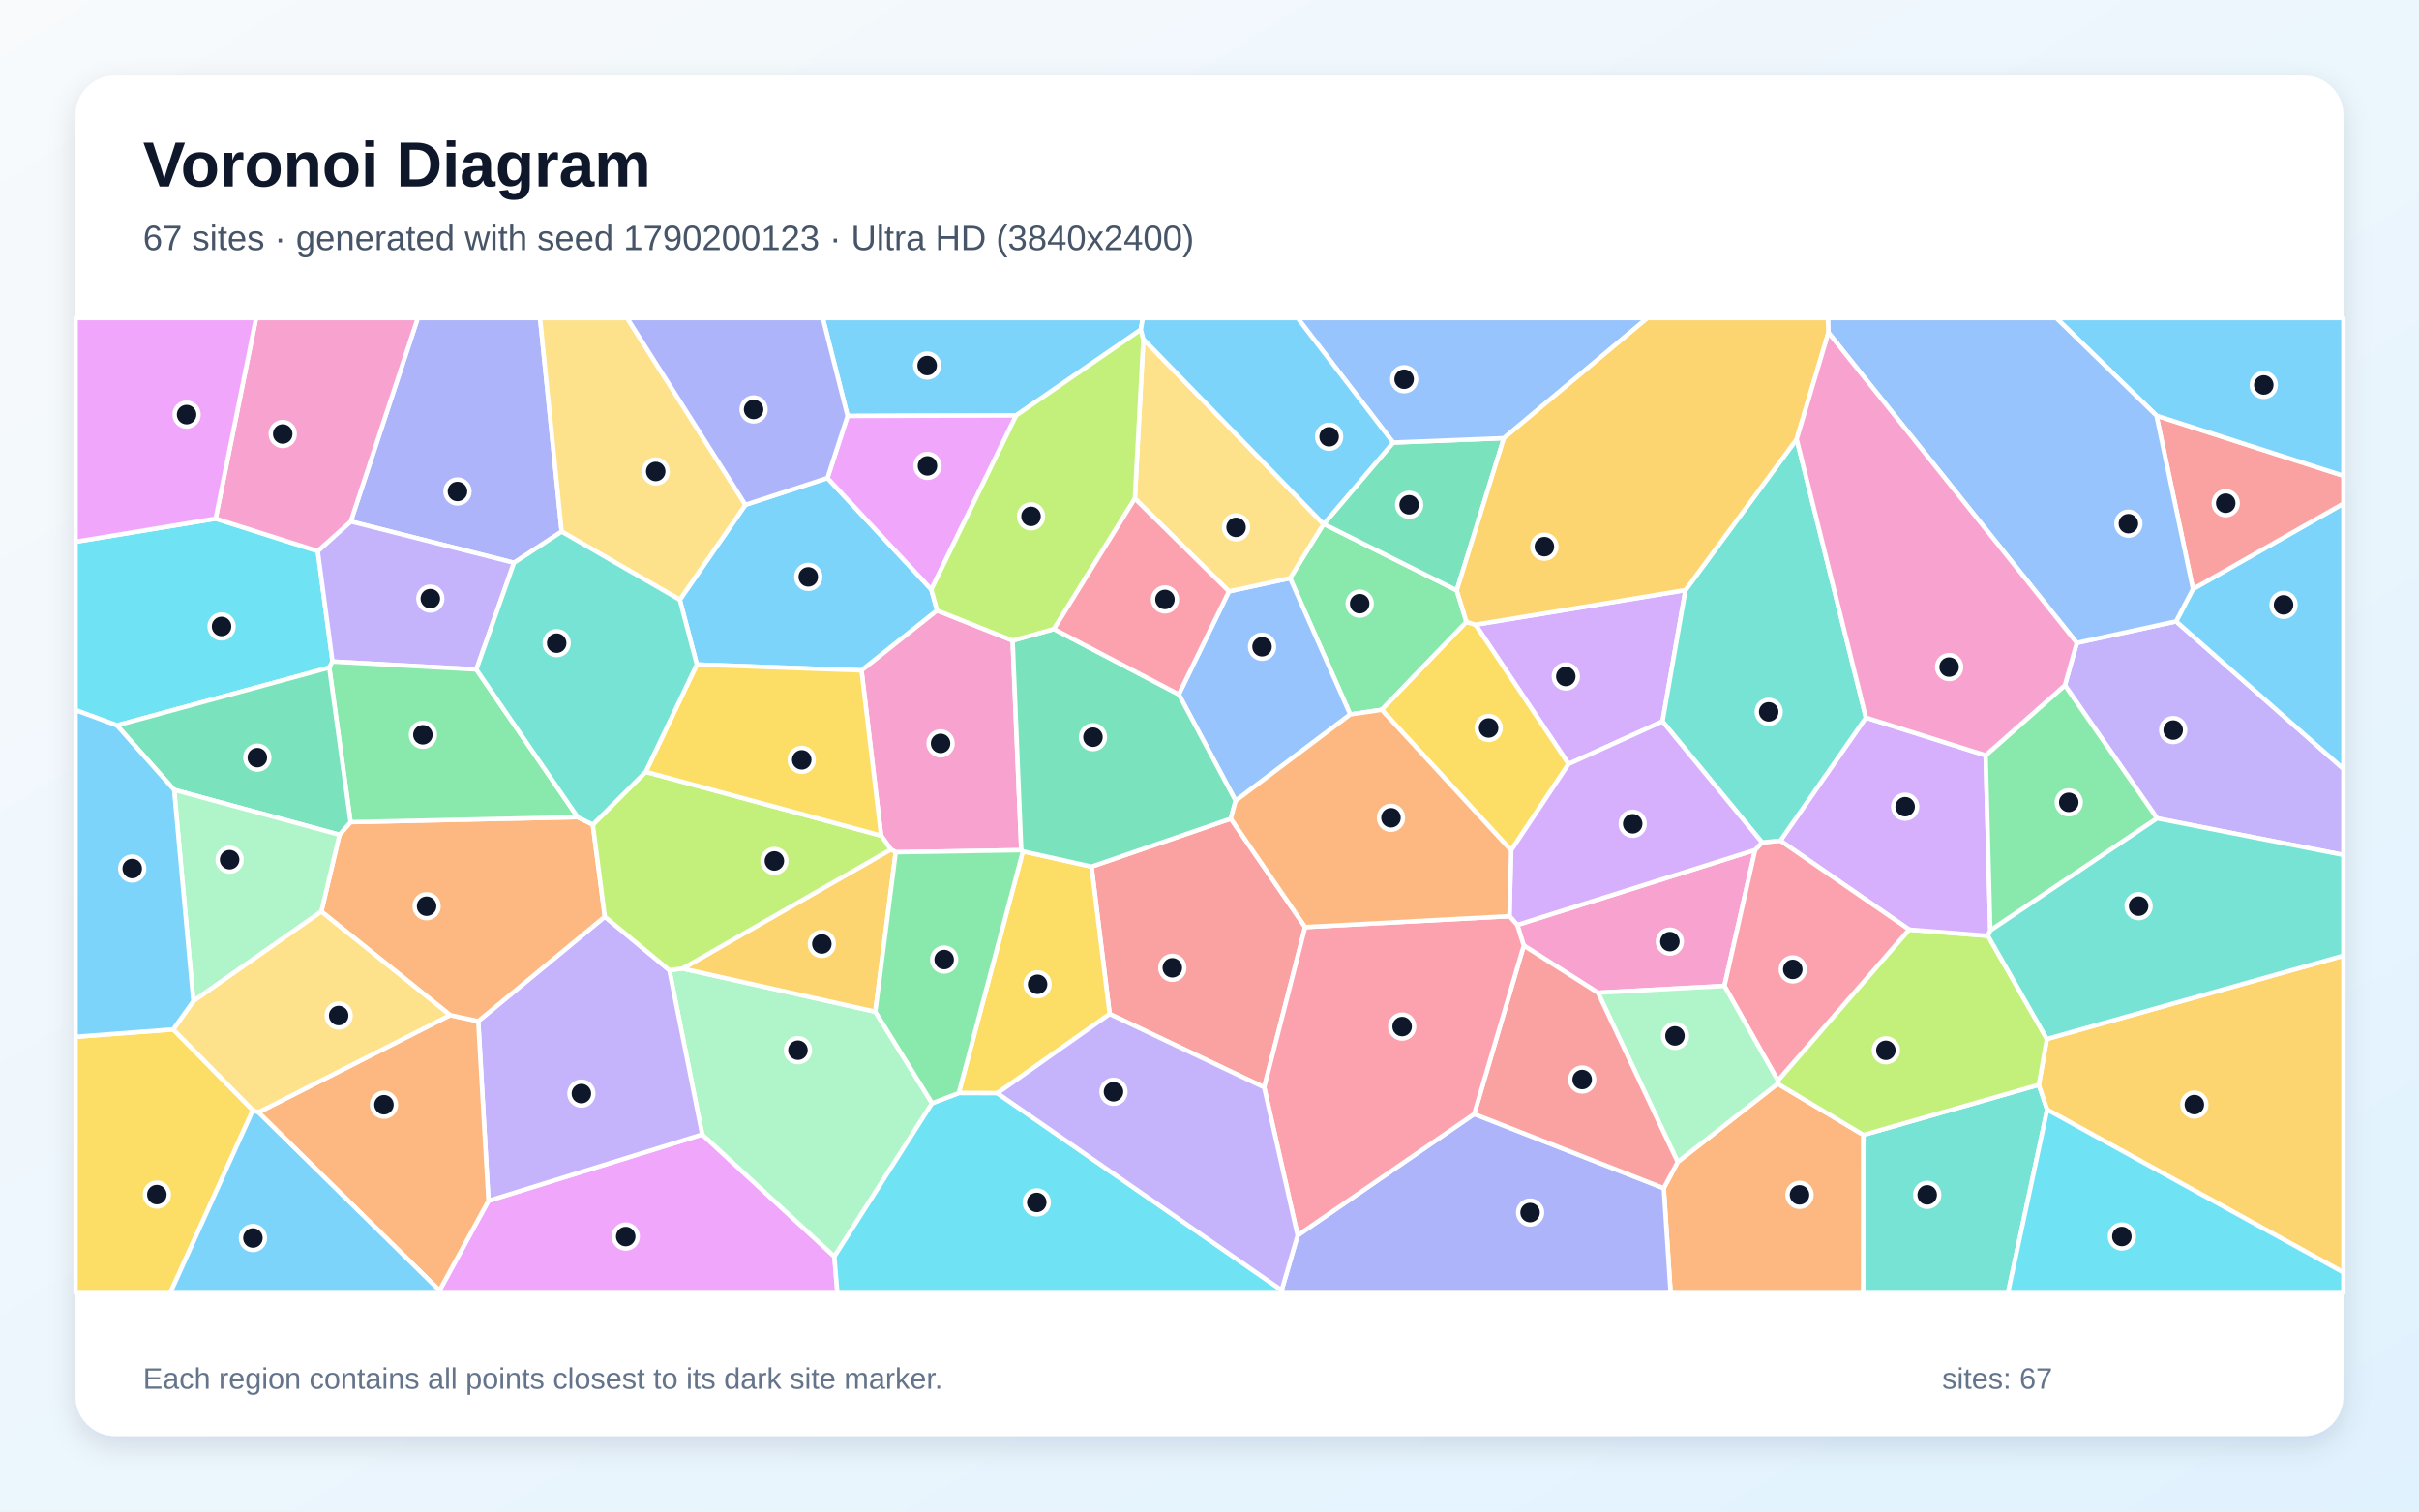
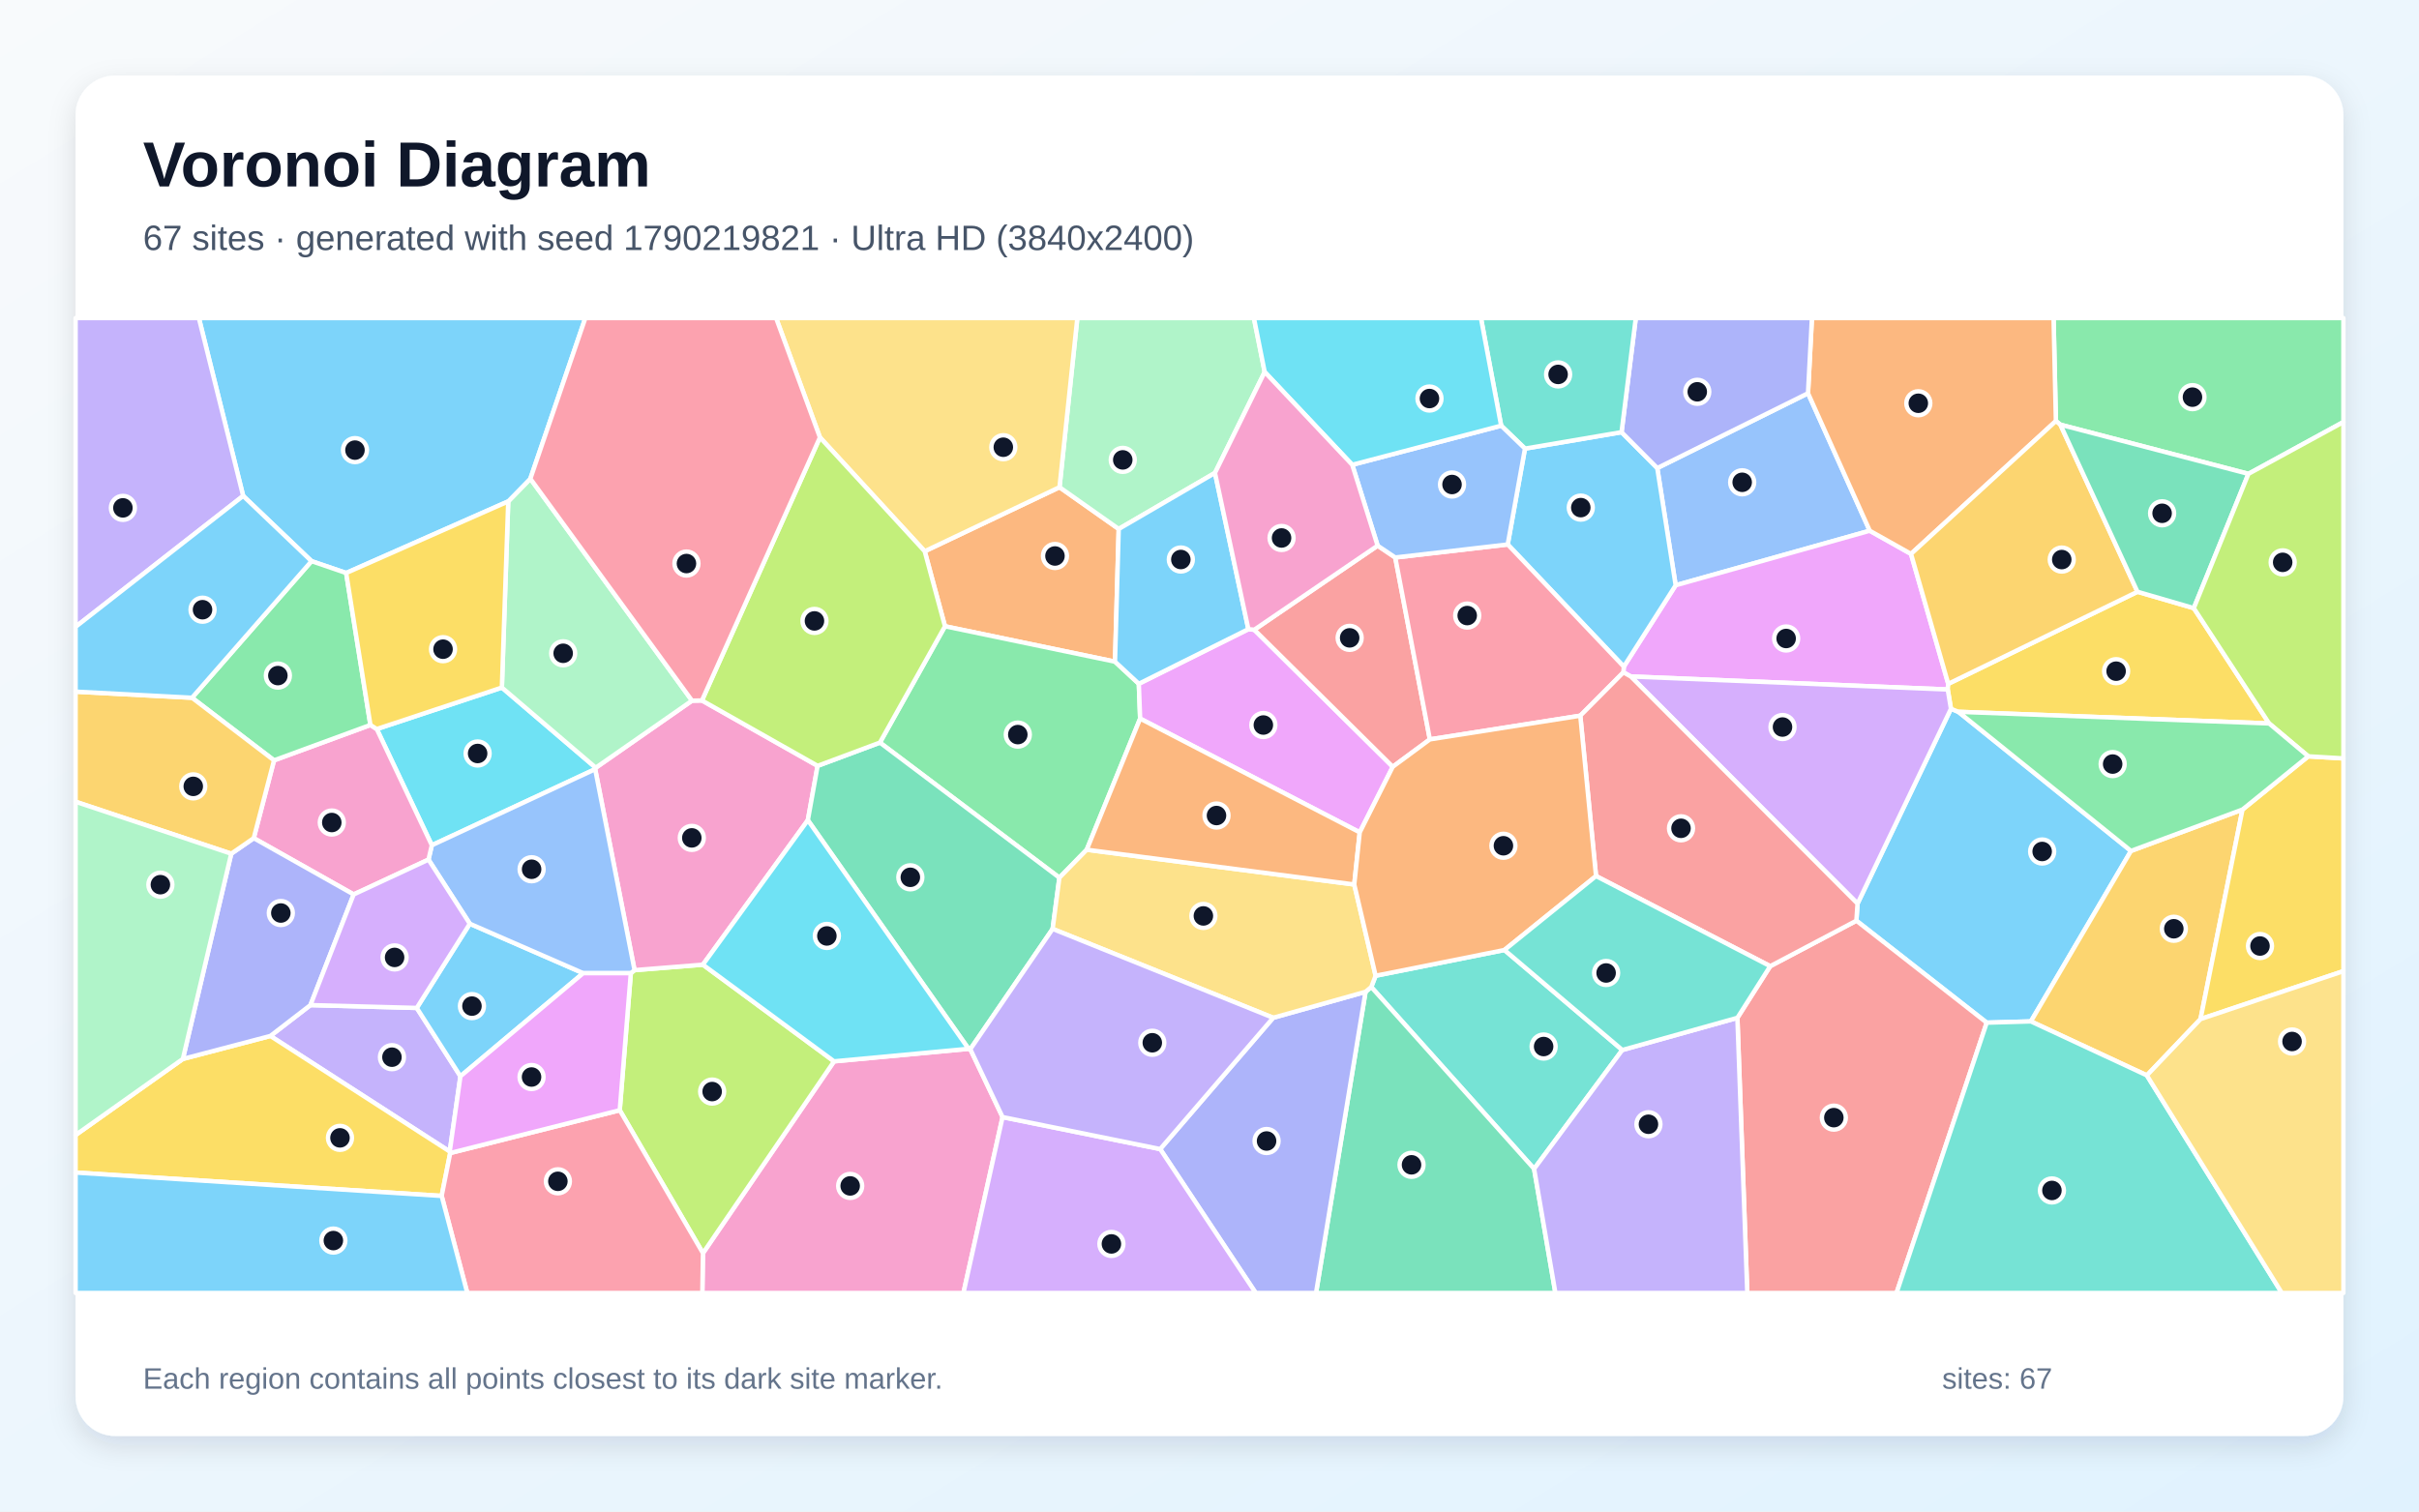
<svg xmlns="http://www.w3.org/2000/svg" width="3840" height="2400" viewBox="0 0 3840 2400" role="img" aria-labelledby="title description">
  <defs>
    <linearGradient id="background" x1="0" y1="0" x2="1" y2="1">
      <stop stop-color="#F8FAFC" />
      <stop offset="1" stop-color="#E0F2FE" />
    </linearGradient>
    <filter id="shadow" x="-5%" y="-5%" width="110%" height="110%">
      <feDropShadow dx="0" dy="15" stdDeviation="22" flood-color="#0F172A" flood-opacity=".12" />
    </filter>
  </defs>
  <rect width="3840" height="2400" fill="url(#background)" />
  <rect x="120" y="120" width="3600" height="2160" rx="63" fill="#FFFFFF" filter="url(#shadow)" />
  <g font-family="Arial, sans-serif">
    <text x="227" y="296" font-size="101" font-weight="700" fill="#0F172A">Voronoi Diagram</text>
-     <text x="227" y="397" font-size="56" fill="#475569">67 sites · generated with seed 1790200123 · Ultra HD (3840x2400)</text>
+     <text x="227" y="397" font-size="56" fill="#475569">67 sites · generated with seed 1790219821 · Ultra HD (3840x2400)</text>
  </g>
  <g stroke="#FFFFFF" stroke-width="7" stroke-linejoin="round">
-     <polygon points="1811.0,523.4 1613.1,659.6 1345.5,660.5 1306.1,505.0 1814.2,505.0" fill="#38BDF8" fill-opacity="0.65" />
-     <polygon points="3424.2,1299.4 3277.9,1088.1 3296.8,1020.8 3454.4,986.6 3720.0,1220.8 3720.0,1357.5" fill="#A78BFA" fill-opacity="0.65" />
-     <polygon points="2536.7,1576.3 2418.9,1501.4 2408.5,1468.6 2786.2,1349.5 2737.4,1565.5" fill="#F472B6" fill-opacity="0.65" />
-     <polygon points="2641.1,1886.6 2663.2,1845.0 2821.9,1720.7 2958.0,1802.0 2957.9,2053.0 2652.0,2053.0" fill="#FB923C" fill-opacity="0.65" />
-     <polygon points="120.0,1646.2 275.0,1634.5 401.4,1762.8 270.2,2053.0 120.0,2053.0" fill="#FACC15" fill-opacity="0.65" />
-     <polygon points="2327.9,987.5 2193.4,1127.0 2143.4,1134.4 2047.9,918.0 2101.0,832.1 2101.5,832.0 2312.5,937.4" fill="#4ADE80" fill-opacity="0.65" />
-     <polygon points="2958.0,1802.0 3236.5,1722.4 3249.8,1761.9 3187.5,2053.0 2957.9,2053.0" fill="#2DD4BF" fill-opacity="0.65" />
-     <polygon points="1961.5,1271.4 1871.2,1102.5 1950.9,939.0 2047.9,918.0 2143.4,1134.4" fill="#60A5FA" fill-opacity="0.65" />
-     <polygon points="697.7,2049.0 775.4,1906.6 1114.7,1801.3 1324.5,1995.1 1329.3,2053.0 697.7,2053.0" fill="#E879F9" fill-opacity="0.65" />
-     <polygon points="2211.5,702.7 2387.3,695.7 2312.5,937.4 2101.5,832.0" fill="#34D399" fill-opacity="0.65" />
-     <polygon points="2071.9,1472.0 2006.8,1726.5 1761.5,1610.0 1732.7,1376.0 1953.8,1299.9" fill="#F87171" fill-opacity="0.65" />
-     <polygon points="891.6,844.1 815.9,893.6 556.8,828.0 663.2,505.0 857.3,505.0" fill="#818CF8" fill-opacity="0.65" />
-     <polygon points="3249.8,1761.9 3236.5,1722.4 3249.3,1649.7 3720.0,1517.4 3720.0,2020.3" fill="#FBBF24" fill-opacity="0.65" />
-     <polygon points="2822.2,1715.7 3030.6,1476.0 3155.8,1485.9 3249.3,1649.7 3236.5,1722.4 2958.0,1802.0 2821.9,1720.7" fill="#A3E635" fill-opacity="0.65" />
-     <polygon points="2962.0,1139.4 3152.1,1199.3 3159.5,1477.4 3155.8,1485.9 3030.6,1476.0 2826.2,1334.8" fill="#C084FC" fill-opacity="0.65" />
-     <polygon points="2797.1,1337.6 2826.2,1334.8 3030.6,1476.0 2822.2,1715.7 2737.4,1565.5 2786.2,1349.5" fill="#FB7185" fill-opacity="0.65" />
-     <polygon points="342.3,823.5 504.4,875.0 527.8,1050.4 522.7,1060.0 185.6,1151.8 120.0,1127.5 120.0,860.2" fill="#22D3EE" fill-opacity="0.65" />
-     <polygon points="1479.6,1751.7 1324.5,1995.1 1114.7,1801.3 1062.5,1540.4 1083.5,1537.8 1389.5,1606.4" fill="#86EFAC" fill-opacity="0.65" />
-     <polygon points="2101.0,832.1 2047.9,918.0 1950.9,939.0 1801.5,791.6 1815.0,538.4" fill="#FCD34D" fill-opacity="0.65" />
-     <polygon points="3454.4,986.6 3481.2,935.3 3720.0,799.6 3720.0,1220.8" fill="#38BDF8" fill-opacity="0.65" />
-     <polygon points="1106.2,1055.1 1079.1,952.3 1183.3,801.5 1313.5,759.0 1478.4,935.9 1487.5,969.3 1367.6,1064.5" fill="#38BDF8" fill-opacity="0.65" />
-     <polygon points="960.1,1455.5 1062.5,1540.4 1114.7,1801.3 775.4,1906.6 759.2,1621.4" fill="#A78BFA" fill-opacity="0.65" />
-     <polygon points="1607.5,1017.1 1621.2,1349.9 1421.9,1353.2 1414.2,1348.7 1398.7,1326.8 1367.6,1064.5 1487.5,969.3" fill="#F472B6" fill-opacity="0.65" />
-     <polygon points="410.2,1766.2 714.5,1611.8 759.2,1621.4 775.4,1906.6 697.7,2049.0" fill="#FB923C" fill-opacity="0.65" />
-     <polygon points="1583.3,1735.8 1521.9,1735.6 1623.8,1351.7 1732.7,1376.0 1761.5,1610.0" fill="#FACC15" fill-opacity="0.65" />
-     <polygon points="3159.5,1477.4 3152.1,1199.3 3277.9,1088.1 3424.2,1299.4" fill="#4ADE80" fill-opacity="0.65" />
-     <polygon points="3249.3,1649.7 3155.8,1485.9 3159.5,1477.4 3424.2,1299.4 3720.0,1357.5 3720.0,1517.4" fill="#2DD4BF" fill-opacity="0.65" />
-     <polygon points="2387.3,695.7 2211.5,702.7 2059.9,505.0 2615.1,505.0" fill="#60A5FA" fill-opacity="0.65" />
-     <polygon points="1478.4,935.9 1313.5,759.0 1345.5,660.5 1613.1,659.6" fill="#E879F9" fill-opacity="0.65" />
-     <polygon points="1953.8,1299.9 1732.7,1376.0 1623.8,1351.7 1621.2,1349.9 1607.5,1017.1 1673.0,998.8 1871.2,1102.5 1961.5,1271.4" fill="#34D399" fill-opacity="0.65" />
-     <polygon points="3481.2,935.3 3423.3,660.0 3720.0,755.4 3720.0,799.6" fill="#F87171" fill-opacity="0.65" />
-     <polygon points="2034.6,2048.6 2059.9,1961.6 2340.2,1768.8 2641.1,1886.6 2652.0,2053.0 2034.5,2053.0" fill="#818CF8" fill-opacity="0.65" />
-     <polygon points="1414.2,1348.7 1421.9,1353.2 1389.5,1606.4 1083.5,1537.8" fill="#FBBF24" fill-opacity="0.65" />
-     <polygon points="1815.0,538.4 1801.5,791.6 1673.0,998.8 1607.5,1017.1 1487.5,969.3 1478.4,935.9 1613.1,659.6 1811.0,523.4" fill="#A3E635" fill-opacity="0.65" />
-     <polygon points="2675.6,936.9 2639.1,1145.5 2490.0,1213.1 2342.2,991.9" fill="#C084FC" fill-opacity="0.65" />
-     <polygon points="1801.5,791.6 1950.9,939.0 1871.2,1102.5 1673.0,998.8" fill="#FB7185" fill-opacity="0.65" />
-     <polygon points="1324.5,1995.1 1479.6,1751.7 1521.9,1735.6 1583.3,1735.8 2034.6,2048.6 2034.5,2053.0 1329.3,2053.0" fill="#22D3EE" fill-opacity="0.65" />
-     <polygon points="2536.7,1576.3 2737.4,1565.5 2822.2,1715.7 2821.9,1720.7 2663.2,1845.0" fill="#86EFAC" fill-opacity="0.65" />
-     <polygon points="1183.3,801.5 1079.1,952.3 891.6,844.1 857.3,505.0 995.6,505.0" fill="#FCD34D" fill-opacity="0.65" />
-     <polygon points="2211.5,702.7 2101.5,832.0 2101.0,832.1 1815.0,538.4 1811.0,523.4 1814.2,505.0 2059.9,505.0" fill="#38BDF8" fill-opacity="0.65" />
-     <polygon points="3423.3,660.0 3264.3,505.0 3720.0,505.0 3720.0,755.4" fill="#38BDF8" fill-opacity="0.65" />
-     <polygon points="756.2,1063.0 527.8,1050.4 504.4,875.0 556.8,828.0 815.9,893.6" fill="#A78BFA" fill-opacity="0.65" />
-     <polygon points="556.8,828.0 504.4,875.0 342.3,823.5 406.5,505.0 663.2,505.0" fill="#F472B6" fill-opacity="0.65" />
-     <polygon points="510.1,1447.4 538.9,1325.4 556.5,1305.4 917.0,1297.5 941.1,1309.4 960.1,1455.5 759.2,1621.4 714.5,1611.8" fill="#FB923C" fill-opacity="0.65" />
-     <polygon points="2398.8,1350.2 2193.4,1127.0 2327.9,987.5 2342.2,991.9 2490.0,1213.1" fill="#FACC15" fill-opacity="0.65" />
-     <polygon points="756.2,1063.0 917.0,1297.5 556.5,1305.4 522.7,1060.0 527.8,1050.4" fill="#4ADE80" fill-opacity="0.65" />
-     <polygon points="2852.1,697.2 2962.0,1139.4 2826.2,1334.8 2797.1,1337.6 2639.1,1145.5 2675.6,936.9" fill="#2DD4BF" fill-opacity="0.65" />
-     <polygon points="3423.3,660.0 3481.2,935.3 3454.4,986.6 3296.8,1020.8 2902.5,528.0 2901.6,505.0 3264.3,505.0" fill="#60A5FA" fill-opacity="0.65" />
-     <polygon points="342.3,823.5 120.0,860.2 120.0,505.0 406.5,505.0" fill="#E879F9" fill-opacity="0.65" />
-     <polygon points="185.6,1151.8 522.7,1060.0 556.5,1305.4 538.9,1325.4 276.4,1254.1" fill="#34D399" fill-opacity="0.65" />
-     <polygon points="2340.2,1768.8 2418.9,1501.4 2536.7,1576.3 2663.2,1845.0 2641.1,1886.6" fill="#F87171" fill-opacity="0.65" />
-     <polygon points="1313.5,759.0 1183.3,801.5 995.6,505.0 1306.1,505.0 1345.5,660.5" fill="#818CF8" fill-opacity="0.65" />
-     <polygon points="2902.5,528.0 2852.1,697.2 2675.6,936.9 2342.2,991.9 2327.9,987.5 2312.5,937.4 2387.3,695.7 2615.1,505.0 2901.6,505.0" fill="#FBBF24" fill-opacity="0.65" />
-     <polygon points="1025.0,1225.5 1398.7,1326.8 1414.2,1348.7 1083.5,1537.8 1062.5,1540.4 960.1,1455.5 941.1,1309.4" fill="#A3E635" fill-opacity="0.65" />
-     <polygon points="2396.2,1454.7 2398.8,1350.2 2490.0,1213.1 2639.1,1145.5 2797.1,1337.6 2786.2,1349.5 2408.5,1468.6" fill="#C084FC" fill-opacity="0.65" />
-     <polygon points="2006.8,1726.5 2071.9,1472.0 2396.2,1454.7 2408.5,1468.6 2418.9,1501.4 2340.2,1768.8 2059.9,1961.6" fill="#FB7185" fill-opacity="0.65" />
-     <polygon points="3249.8,1761.9 3720.0,2020.3 3720.0,2053.0 3187.5,2053.0" fill="#22D3EE" fill-opacity="0.65" />
-     <polygon points="276.4,1254.1 538.9,1325.4 510.1,1447.4 307.0,1589.6" fill="#86EFAC" fill-opacity="0.65" />
-     <polygon points="307.0,1589.6 510.1,1447.4 714.5,1611.8 410.2,1766.2 401.4,1762.8 275.0,1634.5" fill="#FCD34D" fill-opacity="0.65" />
-     <polygon points="185.6,1151.8 276.4,1254.1 307.0,1589.6 275.0,1634.5 120.0,1646.2 120.0,1127.5" fill="#38BDF8" fill-opacity="0.65" />
-     <polygon points="401.4,1762.8 410.2,1766.2 697.7,2049.0 697.7,2053.0 270.2,2053.0" fill="#38BDF8" fill-opacity="0.65" />
-     <polygon points="1583.3,1735.8 1761.5,1610.0 2006.8,1726.5 2059.9,1961.6 2034.6,2048.6" fill="#A78BFA" fill-opacity="0.65" />
-     <polygon points="3152.1,1199.3 2962.0,1139.4 2852.1,697.2 2902.5,528.0 3296.8,1020.8 3277.9,1088.1" fill="#F472B6" fill-opacity="0.65" />
-     <polygon points="2071.9,1472.0 1953.8,1299.9 1961.5,1271.4 2143.4,1134.4 2193.4,1127.0 2398.8,1350.2 2396.2,1454.7" fill="#FB923C" fill-opacity="0.65" />
-     <polygon points="1398.7,1326.8 1025.0,1225.5 1106.2,1055.1 1367.6,1064.5" fill="#FACC15" fill-opacity="0.65" />
-     <polygon points="1623.8,1351.7 1521.9,1735.6 1479.6,1751.7 1389.5,1606.4 1421.9,1353.2 1621.2,1349.9" fill="#4ADE80" fill-opacity="0.65" />
-     <polygon points="1079.1,952.3 1106.2,1055.1 1025.0,1225.5 941.1,1309.4 917.0,1297.5 756.2,1063.0 815.9,893.6 891.6,844.1" fill="#2DD4BF" fill-opacity="0.65" />
+     <polygon points="2948.7,1434.8 3097.0,1125.4 3108.7,1130.2 3382.8,1351.1 3223.9,1621.8 3153.8,1623.8 2946.9,1461.9" fill="#38BDF8" fill-opacity="0.65" />
+     <polygon points="492.8,1595.9 661.6,1600.4 730.9,1708.9 713.9,1828.4 429.2,1644.9" fill="#A78BFA" fill-opacity="0.65" />
+     <polygon points="1115.9,1989.8 1324.0,1685.2 1537.5,1665.3 1540.3,1665.9 1591.5,1773.7 1529.4,2053.0 1114.9,2053.0" fill="#F472B6" fill-opacity="0.65" />
+     <polygon points="1770.0,1050.6 1500.1,994.4 1467.9,875.3 1681.9,773.6 1775.9,839.9" fill="#FB923C" fill-opacity="0.65" />
+     <polygon points="120.0,1861.8 120.0,1802.2 290.3,1681.4 429.2,1644.9 713.9,1828.4 714.7,1830.8 701.1,1898.9" fill="#FACC15" fill-opacity="0.65" />
+     <polygon points="3569.2,752.4 3270.7,674.3 3263.6,668.5 3259.9,505.0 3720.0,505.0 3720.0,670.1" fill="#4ADE80" fill-opacity="0.65" />
+     <polygon points="2388.2,1508.4 2575.3,1667.2 2435.3,1855.9 2176.8,1567.2 2183.7,1549.3" fill="#2DD4BF" fill-opacity="0.65" />
+     <polygon points="2870.1,624.4 2968.1,842.7 2660.0,929.3 2630.8,743.2" fill="#60A5FA" fill-opacity="0.65" />
+     <polygon points="2588.8,1074.1 2577.0,1067.6 2577.7,1058.5 2660.0,929.3 2968.1,842.7 3033.6,879.5 3092.7,1085.8 3091.9,1094.8" fill="#E879F9" fill-opacity="0.65" />
+     <polygon points="2167.7,1574.8 2176.8,1567.2 2435.3,1855.9 2469.1,2053.0 2089.1,2053.0" fill="#34D399" fill-opacity="0.65" />
+     <polygon points="2758.0,1616.1 2810.1,1534.1 2946.9,1461.9 3153.8,1623.8 3010.6,2053.0 2773.7,2053.0" fill="#F87171" fill-opacity="0.65" />
+     <polygon points="1841.7,1824.5 2021.1,1616.0 2167.7,1574.8 2089.1,2053.0 1993.4,2053.0" fill="#818CF8" fill-opacity="0.65" />
+     <polygon points="3559.8,1285.4 3493.2,1618.1 3408.0,1707.5 3223.9,1621.8 3382.8,1351.1" fill="#FBBF24" fill-opacity="0.65" />
+     <polygon points="983.8,1762.8 1001.4,1545.2 1007.3,1540.4 1115.8,1531.7 1324.0,1685.2 1115.9,1989.8" fill="#A3E635" fill-opacity="0.65" />
+     <polygon points="1591.5,1773.7 1841.7,1824.5 1993.4,2053.0 1529.4,2053.0" fill="#C084FC" fill-opacity="0.65" />
+     <polygon points="701.1,1898.9 714.7,1830.8 983.8,1762.8 1115.9,1989.8 1114.9,2053.0 741.8,2053.0" fill="#FB7185" fill-opacity="0.65" />
+     <polygon points="598.1,1157.6 796.7,1091.7 945.7,1219.0 944.8,1221.3 685.5,1342.1" fill="#22D3EE" fill-opacity="0.65" />
+     <polygon points="2007.6,590.6 1928.7,750.9 1775.9,839.9 1681.9,773.6 1710.2,505.0 1990.5,505.0" fill="#86EFAC" fill-opacity="0.65" />
+     <polygon points="1681.9,773.6 1467.9,875.3 1301.6,694.5 1232.0,505.0 1710.2,505.0" fill="#FCD34D" fill-opacity="0.65" />
+     <polygon points="2420.8,712.3 2574.1,686.2 2630.8,743.2 2660.0,929.3 2577.7,1058.5 2393.4,864.5" fill="#38BDF8" fill-opacity="0.65" />
+     <polygon points="745.8,1466.7 925.8,1545.2 730.9,1708.9 661.6,1600.4" fill="#38BDF8" fill-opacity="0.65" />
+     <polygon points="2435.3,1855.9 2575.3,1667.2 2758.0,1616.1 2773.7,2053.0 2469.1,2053.0" fill="#A78BFA" fill-opacity="0.65" />
+     <polygon points="944.8,1221.3 945.7,1219.0 1098.5,1112.5 1114.3,1112.2 1297.9,1216.0 1282.4,1302.3 1115.8,1531.7 1007.3,1540.4" fill="#F472B6" fill-opacity="0.65" />
+     <polygon points="3263.6,668.5 3033.6,879.5 2968.1,842.7 2870.1,624.4 2876.3,505.0 3259.9,505.0" fill="#FB923C" fill-opacity="0.65" />
+     <polygon points="3602.1,1148.7 3108.7,1130.2 3097.0,1125.4 3091.9,1094.8 3092.7,1085.8 3393.1,939.6 3482.5,965.6" fill="#FACC15" fill-opacity="0.65" />
+     <polygon points="1807.8,1085.7 1809.9,1141.0 1725.1,1349.2 1681.7,1393.6 1396.8,1179.1 1500.1,994.4 1770.0,1050.6" fill="#4ADE80" fill-opacity="0.65" />
+     <polygon points="3153.8,1623.8 3223.9,1621.8 3408.0,1707.5 3622.3,2053.0 3010.6,2053.0" fill="#2DD4BF" fill-opacity="0.65" />
+     <polygon points="925.8,1545.2 745.8,1466.7 680.2,1364.9 685.5,1342.1 944.8,1221.3 1007.3,1540.4 1001.4,1545.2" fill="#60A5FA" fill-opacity="0.65" />
+     <polygon points="1981.7,999.0 1991.1,999.9 2210.9,1217.5 2158.5,1321.6 1809.9,1141.0 1807.8,1085.7" fill="#E879F9" fill-opacity="0.65" />
+     <polygon points="1396.8,1179.1 1681.7,1393.6 1671.0,1474.9 1540.3,1665.9 1537.5,1665.3 1282.4,1302.3 1297.9,1216.0" fill="#34D399" fill-opacity="0.65" />
+     <polygon points="2186.9,866.4 2214.9,885.2 2269.8,1174.0 2210.9,1217.5 1991.1,999.9" fill="#F87171" fill-opacity="0.65" />
+     <polygon points="2870.1,624.4 2630.8,743.2 2574.1,686.2 2596.7,505.0 2876.3,505.0" fill="#818CF8" fill-opacity="0.65" />
+     <polygon points="3393.1,939.6 3092.7,1085.8 3033.6,879.5 3263.6,668.5 3270.7,674.3" fill="#FBBF24" fill-opacity="0.65" />
+     <polygon points="1301.6,694.5 1467.9,875.3 1500.1,994.4 1396.8,1179.1 1297.9,1216.0 1114.3,1112.2" fill="#A3E635" fill-opacity="0.65" />
+     <polygon points="2588.8,1074.1 3091.9,1094.8 3097.0,1125.4 2948.7,1434.8" fill="#C084FC" fill-opacity="0.65" />
+     <polygon points="2269.8,1174.0 2214.9,885.2 2393.4,864.5 2577.7,1058.5 2577.0,1067.6 2508.6,1136.4" fill="#FB7185" fill-opacity="0.65" />
+     <polygon points="1282.4,1302.3 1537.5,1665.3 1324.0,1685.2 1115.8,1531.7" fill="#22D3EE" fill-opacity="0.65" />
+     <polygon points="806.8,796.1 841.9,760.1 1098.5,1112.5 945.7,1219.0 796.7,1091.7" fill="#86EFAC" fill-opacity="0.65" />
+     <polygon points="2167.7,1574.8 2021.1,1616.0 1671.0,1474.9 1681.7,1393.6 1725.1,1349.2 2149.8,1404.4 2183.7,1549.3 2176.8,1567.2" fill="#FCD34D" fill-opacity="0.65" />
+     <polygon points="1928.7,750.9 1981.7,999.0 1807.8,1085.7 1770.0,1050.6 1775.9,839.9" fill="#38BDF8" fill-opacity="0.65" />
+     <polygon points="841.9,760.1 806.8,796.1 549.5,909.8 494.5,891.0 386.0,787.4 315.7,505.0 929.2,505.0" fill="#38BDF8" fill-opacity="0.65" />
+     <polygon points="386.0,787.4 120.0,995.3 120.0,505.0 315.7,505.0" fill="#A78BFA" fill-opacity="0.65" />
+     <polygon points="561.4,1420.2 402.8,1330.8 435.0,1207.3 588.0,1151.1 598.1,1157.6 685.5,1342.1 680.2,1364.9" fill="#F472B6" fill-opacity="0.65" />
+     <polygon points="2158.5,1321.6 2149.8,1404.4 1725.1,1349.2 1809.9,1141.0" fill="#FB923C" fill-opacity="0.65" />
+     <polygon points="3493.2,1618.1 3559.8,1285.4 3664.2,1200.9 3720.0,1204.2 3720.0,1542.0" fill="#FACC15" fill-opacity="0.65" />
+     <polygon points="304.8,1107.9 494.5,891.0 549.5,909.8 588.0,1151.1 435.0,1207.3" fill="#4ADE80" fill-opacity="0.65" />
+     <polygon points="2574.1,686.2 2420.8,712.3 2383.0,675.9 2350.9,505.0 2596.7,505.0" fill="#2DD4BF" fill-opacity="0.65" />
+     <polygon points="2146.6,738.0 2383.0,675.9 2420.8,712.3 2393.4,864.5 2214.9,885.2 2186.9,866.4" fill="#60A5FA" fill-opacity="0.65" />
+     <polygon points="714.7,1830.8 713.9,1828.4 730.9,1708.9 925.8,1545.2 1001.4,1545.2 983.8,1762.8" fill="#E879F9" fill-opacity="0.65" />
+     <polygon points="3482.5,965.6 3393.1,939.6 3270.7,674.3 3569.2,752.4" fill="#34D399" fill-opacity="0.65" />
+     <polygon points="2810.1,1534.1 2533.6,1391.0 2508.6,1136.4 2577.0,1067.6 2588.8,1074.1 2948.7,1434.8 2946.9,1461.9" fill="#F87171" fill-opacity="0.65" />
+     <polygon points="367.1,1355.5 402.8,1330.8 561.4,1420.2 492.8,1595.9 429.2,1644.9 290.3,1681.4" fill="#818CF8" fill-opacity="0.65" />
+     <polygon points="304.8,1107.9 435.0,1207.3 402.8,1330.8 367.1,1355.5 120.0,1273.0 120.0,1098.2" fill="#FBBF24" fill-opacity="0.65" />
+     <polygon points="3664.2,1200.9 3602.1,1148.7 3482.5,965.6 3569.2,752.4 3720.0,670.1 3720.0,1204.2" fill="#A3E635" fill-opacity="0.65" />
+     <polygon points="561.4,1420.2 680.2,1364.9 745.8,1466.7 661.6,1600.4 492.8,1595.9" fill="#C084FC" fill-opacity="0.65" />
+     <polygon points="1301.6,694.5 1114.3,1112.2 1098.5,1112.5 841.9,760.1 929.2,505.0 1232.0,505.0" fill="#FB7185" fill-opacity="0.65" />
+     <polygon points="2383.0,675.9 2146.6,738.0 2007.6,590.6 1990.5,505.0 2350.9,505.0" fill="#22D3EE" fill-opacity="0.65" />
+     <polygon points="367.1,1355.5 290.3,1681.4 120.0,1802.2 120.0,1273.0" fill="#86EFAC" fill-opacity="0.65" />
+     <polygon points="3408.0,1707.5 3493.2,1618.1 3720.0,1542.0 3720.0,2053.0 3622.3,2053.0" fill="#FCD34D" fill-opacity="0.65" />
+     <polygon points="386.0,787.4 494.5,891.0 304.8,1107.9 120.0,1098.2 120.0,995.3" fill="#38BDF8" fill-opacity="0.65" />
+     <polygon points="120.0,1861.8 701.1,1898.9 741.8,2053.0 120.0,2053.0" fill="#38BDF8" fill-opacity="0.65" />
+     <polygon points="2021.1,1616.0 1841.7,1824.5 1591.5,1773.7 1540.3,1665.9 1671.0,1474.9" fill="#A78BFA" fill-opacity="0.65" />
+     <polygon points="2146.6,738.0 2186.9,866.4 1991.1,999.9 1981.7,999.0 1928.7,750.9 2007.6,590.6" fill="#F472B6" fill-opacity="0.65" />
+     <polygon points="2149.8,1404.4 2158.5,1321.6 2210.9,1217.5 2269.8,1174.0 2508.6,1136.4 2533.6,1391.0 2388.2,1508.4 2183.7,1549.3" fill="#FB923C" fill-opacity="0.65" />
+     <polygon points="588.0,1151.1 549.5,909.8 806.8,796.1 796.7,1091.7 598.1,1157.6" fill="#FACC15" fill-opacity="0.65" />
+     <polygon points="3664.2,1200.9 3559.8,1285.4 3382.8,1351.1 3108.7,1130.2 3602.1,1148.7" fill="#4ADE80" fill-opacity="0.65" />
+     <polygon points="2533.6,1391.0 2810.1,1534.1 2758.0,1616.1 2575.3,1667.2 2388.2,1508.4" fill="#2DD4BF" fill-opacity="0.65" />
  </g>
  <g>
-     <circle cx="1471.8" cy="580.4" r="19" fill="#0F172A" stroke="#FFFFFF" stroke-width="7" />
-     <circle cx="3449.8" cy="1159.2" r="19" fill="#0F172A" stroke="#FFFFFF" stroke-width="7" />
-     <circle cx="2650.8" cy="1495.1" r="19" fill="#0F172A" stroke="#FFFFFF" stroke-width="7" />
-     <circle cx="2856.6" cy="1897.2" r="19" fill="#0F172A" stroke="#FFFFFF" stroke-width="7" />
-     <circle cx="249.0" cy="1896.8" r="19" fill="#0F172A" stroke="#FFFFFF" stroke-width="7" />
-     <circle cx="2158.4" cy="958.5" r="19" fill="#0F172A" stroke="#FFFFFF" stroke-width="7" />
-     <circle cx="3059.3" cy="1897.2" r="19" fill="#0F172A" stroke="#FFFFFF" stroke-width="7" />
-     <circle cx="2003.4" cy="1026.9" r="19" fill="#0F172A" stroke="#FFFFFF" stroke-width="7" />
-     <circle cx="993.3" cy="1963.4" r="19" fill="#0F172A" stroke="#FFFFFF" stroke-width="7" />
-     <circle cx="2236.9" cy="801.5" r="19" fill="#0F172A" stroke="#FFFFFF" stroke-width="7" />
-     <circle cx="1861.0" cy="1536.7" r="19" fill="#0F172A" stroke="#FFFFFF" stroke-width="7" />
-     <circle cx="726.2" cy="780.4" r="19" fill="#0F172A" stroke="#FFFFFF" stroke-width="7" />
-     <circle cx="3483.4" cy="1753.9" r="19" fill="#0F172A" stroke="#FFFFFF" stroke-width="7" />
-     <circle cx="2993.7" cy="1667.7" r="19" fill="#0F172A" stroke="#FFFFFF" stroke-width="7" />
-     <circle cx="3024.3" cy="1280.9" r="19" fill="#0F172A" stroke="#FFFFFF" stroke-width="7" />
-     <circle cx="2845.9" cy="1539.2" r="19" fill="#0F172A" stroke="#FFFFFF" stroke-width="7" />
-     <circle cx="351.7" cy="994.7" r="19" fill="#0F172A" stroke="#FFFFFF" stroke-width="7" />
-     <circle cx="1266.7" cy="1667.5" r="19" fill="#0F172A" stroke="#FFFFFF" stroke-width="7" />
-     <circle cx="1962.2" cy="837.3" r="19" fill="#0F172A" stroke="#FFFFFF" stroke-width="7" />
-     <circle cx="3625.0" cy="960.4" r="19" fill="#0F172A" stroke="#FFFFFF" stroke-width="7" />
-     <circle cx="1283.1" cy="916.0" r="19" fill="#0F172A" stroke="#FFFFFF" stroke-width="7" />
-     <circle cx="922.9" cy="1736.4" r="19" fill="#0F172A" stroke="#FFFFFF" stroke-width="7" />
-     <circle cx="1493.1" cy="1180.4" r="19" fill="#0F172A" stroke="#FFFFFF" stroke-width="7" />
-     <circle cx="609.5" cy="1754.1" r="19" fill="#0F172A" stroke="#FFFFFF" stroke-width="7" />
-     <circle cx="1647.1" cy="1562.9" r="19" fill="#0F172A" stroke="#FFFFFF" stroke-width="7" />
-     <circle cx="3284.0" cy="1274.0" r="19" fill="#0F172A" stroke="#FFFFFF" stroke-width="7" />
-     <circle cx="3394.9" cy="1438.8" r="19" fill="#0F172A" stroke="#FFFFFF" stroke-width="7" />
-     <circle cx="2229.0" cy="602.1" r="19" fill="#0F172A" stroke="#FFFFFF" stroke-width="7" />
-     <circle cx="1472.3" cy="739.7" r="19" fill="#0F172A" stroke="#FFFFFF" stroke-width="7" />
-     <circle cx="1735.0" cy="1170.5" r="19" fill="#0F172A" stroke="#FFFFFF" stroke-width="7" />
-     <circle cx="3533.2" cy="799.0" r="19" fill="#0F172A" stroke="#FFFFFF" stroke-width="7" />
-     <circle cx="2428.9" cy="1925.3" r="19" fill="#0F172A" stroke="#FFFFFF" stroke-width="7" />
-     <circle cx="1304.6" cy="1498.8" r="19" fill="#0F172A" stroke="#FFFFFF" stroke-width="7" />
-     <circle cx="1636.7" cy="819.9" r="19" fill="#0F172A" stroke="#FFFFFF" stroke-width="7" />
-     <circle cx="2485.6" cy="1074.1" r="19" fill="#0F172A" stroke="#FFFFFF" stroke-width="7" />
-     <circle cx="1849.3" cy="951.8" r="19" fill="#0F172A" stroke="#FFFFFF" stroke-width="7" />
-     <circle cx="1645.8" cy="1909.2" r="19" fill="#0F172A" stroke="#FFFFFF" stroke-width="7" />
-     <circle cx="2658.9" cy="1644.8" r="19" fill="#0F172A" stroke="#FFFFFF" stroke-width="7" />
-     <circle cx="1040.9" cy="748.6" r="19" fill="#0F172A" stroke="#FFFFFF" stroke-width="7" />
-     <circle cx="2109.9" cy="693.5" r="19" fill="#0F172A" stroke="#FFFFFF" stroke-width="7" />
-     <circle cx="3593.6" cy="611.2" r="19" fill="#0F172A" stroke="#FFFFFF" stroke-width="7" />
-     <circle cx="683.1" cy="950.5" r="19" fill="#0F172A" stroke="#FFFFFF" stroke-width="7" />
-     <circle cx="448.8" cy="689.1" r="19" fill="#0F172A" stroke="#FFFFFF" stroke-width="7" />
-     <circle cx="677.2" cy="1438.9" r="19" fill="#0F172A" stroke="#FFFFFF" stroke-width="7" />
-     <circle cx="2363.1" cy="1155.9" r="19" fill="#0F172A" stroke="#FFFFFF" stroke-width="7" />
-     <circle cx="671.3" cy="1166.7" r="19" fill="#0F172A" stroke="#FFFFFF" stroke-width="7" />
-     <circle cx="2807.7" cy="1130.3" r="19" fill="#0F172A" stroke="#FFFFFF" stroke-width="7" />
-     <circle cx="3378.7" cy="831.5" r="19" fill="#0F172A" stroke="#FFFFFF" stroke-width="7" />
-     <circle cx="296.2" cy="658.3" r="19" fill="#0F172A" stroke="#FFFFFF" stroke-width="7" />
-     <circle cx="408.5" cy="1203.0" r="19" fill="#0F172A" stroke="#FFFFFF" stroke-width="7" />
-     <circle cx="2511.6" cy="1714.1" r="19" fill="#0F172A" stroke="#FFFFFF" stroke-width="7" />
-     <circle cx="1196.3" cy="650.1" r="19" fill="#0F172A" stroke="#FFFFFF" stroke-width="7" />
-     <circle cx="2451.6" cy="868.0" r="19" fill="#0F172A" stroke="#FFFFFF" stroke-width="7" />
-     <circle cx="1229.3" cy="1367.0" r="19" fill="#0F172A" stroke="#FFFFFF" stroke-width="7" />
-     <circle cx="2591.8" cy="1308.0" r="19" fill="#0F172A" stroke="#FFFFFF" stroke-width="7" />
-     <circle cx="2225.8" cy="1630.0" r="19" fill="#0F172A" stroke="#FFFFFF" stroke-width="7" />
-     <circle cx="3368.3" cy="1963.3" r="19" fill="#0F172A" stroke="#FFFFFF" stroke-width="7" />
-     <circle cx="364.5" cy="1365.0" r="19" fill="#0F172A" stroke="#FFFFFF" stroke-width="7" />
-     <circle cx="537.6" cy="1612.5" r="19" fill="#0F172A" stroke="#FFFFFF" stroke-width="7" />
-     <circle cx="209.9" cy="1379.1" r="19" fill="#0F172A" stroke="#FFFFFF" stroke-width="7" />
-     <circle cx="401.5" cy="1965.7" r="19" fill="#0F172A" stroke="#FFFFFF" stroke-width="7" />
-     <circle cx="1767.6" cy="1733.5" r="19" fill="#0F172A" stroke="#FFFFFF" stroke-width="7" />
-     <circle cx="3094.1" cy="1059.2" r="19" fill="#0F172A" stroke="#FFFFFF" stroke-width="7" />
-     <circle cx="2208.1" cy="1298.5" r="19" fill="#0F172A" stroke="#FFFFFF" stroke-width="7" />
-     <circle cx="1272.7" cy="1206.5" r="19" fill="#0F172A" stroke="#FFFFFF" stroke-width="7" />
-     <circle cx="1498.8" cy="1523.6" r="19" fill="#0F172A" stroke="#FFFFFF" stroke-width="7" />
-     <circle cx="883.7" cy="1021.2" r="19" fill="#0F172A" stroke="#FFFFFF" stroke-width="7" />
+     <circle cx="3241.8" cy="1352.0" r="19" fill="#0F172A" stroke="#FFFFFF" stroke-width="7" />
+     <circle cx="622.2" cy="1678.6" r="19" fill="#0F172A" stroke="#FFFFFF" stroke-width="7" />
+     <circle cx="1349.6" cy="1883.0" r="19" fill="#0F172A" stroke="#FFFFFF" stroke-width="7" />
+     <circle cx="1674.7" cy="882.8" r="19" fill="#0F172A" stroke="#FFFFFF" stroke-width="7" />
+     <circle cx="539.7" cy="1806.7" r="19" fill="#0F172A" stroke="#FFFFFF" stroke-width="7" />
+     <circle cx="3480.4" cy="630.6" r="19" fill="#0F172A" stroke="#FFFFFF" stroke-width="7" />
+     <circle cx="2450.4" cy="1661.7" r="19" fill="#0F172A" stroke="#FFFFFF" stroke-width="7" />
+     <circle cx="2765.6" cy="765.8" r="19" fill="#0F172A" stroke="#FFFFFF" stroke-width="7" />
+     <circle cx="2835.4" cy="1013.8" r="19" fill="#0F172A" stroke="#FFFFFF" stroke-width="7" />
+     <circle cx="2240.7" cy="1849.5" r="19" fill="#0F172A" stroke="#FFFFFF" stroke-width="7" />
+     <circle cx="2911.1" cy="1774.6" r="19" fill="#0F172A" stroke="#FFFFFF" stroke-width="7" />
+     <circle cx="2010.6" cy="1811.7" r="19" fill="#0F172A" stroke="#FFFFFF" stroke-width="7" />
+     <circle cx="3450.8" cy="1474.7" r="19" fill="#0F172A" stroke="#FFFFFF" stroke-width="7" />
+     <circle cx="1130.5" cy="1733.2" r="19" fill="#0F172A" stroke="#FFFFFF" stroke-width="7" />
+     <circle cx="1764.3" cy="1975.1" r="19" fill="#0F172A" stroke="#FFFFFF" stroke-width="7" />
+     <circle cx="885.6" cy="1875.7" r="19" fill="#0F172A" stroke="#FFFFFF" stroke-width="7" />
+     <circle cx="758.2" cy="1196.4" r="19" fill="#0F172A" stroke="#FFFFFF" stroke-width="7" />
+     <circle cx="1782.3" cy="730.2" r="19" fill="#0F172A" stroke="#FFFFFF" stroke-width="7" />
+     <circle cx="1592.7" cy="710.1" r="19" fill="#0F172A" stroke="#FFFFFF" stroke-width="7" />
+     <circle cx="2509.4" cy="806.0" r="19" fill="#0F172A" stroke="#FFFFFF" stroke-width="7" />
+     <circle cx="749.2" cy="1597.5" r="19" fill="#0F172A" stroke="#FFFFFF" stroke-width="7" />
+     <circle cx="2616.8" cy="1785.1" r="19" fill="#0F172A" stroke="#FFFFFF" stroke-width="7" />
+     <circle cx="1098.2" cy="1330.4" r="19" fill="#0F172A" stroke="#FFFFFF" stroke-width="7" />
+     <circle cx="3045.2" cy="640.3" r="19" fill="#0F172A" stroke="#FFFFFF" stroke-width="7" />
+     <circle cx="3359.2" cy="1065.7" r="19" fill="#0F172A" stroke="#FFFFFF" stroke-width="7" />
+     <circle cx="1615.7" cy="1166.4" r="19" fill="#0F172A" stroke="#FFFFFF" stroke-width="7" />
+     <circle cx="3257.3" cy="1890.2" r="19" fill="#0F172A" stroke="#FFFFFF" stroke-width="7" />
+     <circle cx="843.9" cy="1380.2" r="19" fill="#0F172A" stroke="#FFFFFF" stroke-width="7" />
+     <circle cx="2005.5" cy="1151.2" r="19" fill="#0F172A" stroke="#FFFFFF" stroke-width="7" />
+     <circle cx="1445.1" cy="1393.0" r="19" fill="#0F172A" stroke="#FFFFFF" stroke-width="7" />
+     <circle cx="2142.5" cy="1012.8" r="19" fill="#0F172A" stroke="#FFFFFF" stroke-width="7" />
+     <circle cx="2694.3" cy="622.1" r="19" fill="#0F172A" stroke="#FFFFFF" stroke-width="7" />
+     <circle cx="3272.9" cy="888.5" r="19" fill="#0F172A" stroke="#FFFFFF" stroke-width="7" />
+     <circle cx="1292.9" cy="985.9" r="19" fill="#0F172A" stroke="#FFFFFF" stroke-width="7" />
+     <circle cx="2829.6" cy="1154.4" r="19" fill="#0F172A" stroke="#FFFFFF" stroke-width="7" />
+     <circle cx="2329.1" cy="977.4" r="19" fill="#0F172A" stroke="#FFFFFF" stroke-width="7" />
+     <circle cx="1312.6" cy="1486.1" r="19" fill="#0F172A" stroke="#FFFFFF" stroke-width="7" />
+     <circle cx="894.0" cy="1037.3" r="19" fill="#0F172A" stroke="#FFFFFF" stroke-width="7" />
+     <circle cx="1910.3" cy="1454.3" r="19" fill="#0F172A" stroke="#FFFFFF" stroke-width="7" />
+     <circle cx="1874.5" cy="888.4" r="19" fill="#0F172A" stroke="#FFFFFF" stroke-width="7" />
+     <circle cx="563.5" cy="714.7" r="19" fill="#0F172A" stroke="#FFFFFF" stroke-width="7" />
+     <circle cx="195.1" cy="806.4" r="19" fill="#0F172A" stroke="#FFFFFF" stroke-width="7" />
+     <circle cx="526.7" cy="1306.0" r="19" fill="#0F172A" stroke="#FFFFFF" stroke-width="7" />
+     <circle cx="1931.1" cy="1294.9" r="19" fill="#0F172A" stroke="#FFFFFF" stroke-width="7" />
+     <circle cx="3587.6" cy="1502.1" r="19" fill="#0F172A" stroke="#FFFFFF" stroke-width="7" />
+     <circle cx="441.1" cy="1072.7" r="19" fill="#0F172A" stroke="#FFFFFF" stroke-width="7" />
+     <circle cx="2473.4" cy="594.5" r="19" fill="#0F172A" stroke="#FFFFFF" stroke-width="7" />
+     <circle cx="2305.0" cy="769.3" r="19" fill="#0F172A" stroke="#FFFFFF" stroke-width="7" />
+     <circle cx="843.8" cy="1710.1" r="19" fill="#0F172A" stroke="#FFFFFF" stroke-width="7" />
+     <circle cx="3432.2" cy="815.0" r="19" fill="#0F172A" stroke="#FFFFFF" stroke-width="7" />
+     <circle cx="2668.5" cy="1315.2" r="19" fill="#0F172A" stroke="#FFFFFF" stroke-width="7" />
+     <circle cx="445.8" cy="1449.7" r="19" fill="#0F172A" stroke="#FFFFFF" stroke-width="7" />
+     <circle cx="306.8" cy="1248.6" r="19" fill="#0F172A" stroke="#FFFFFF" stroke-width="7" />
+     <circle cx="3623.6" cy="892.9" r="19" fill="#0F172A" stroke="#FFFFFF" stroke-width="7" />
+     <circle cx="626.4" cy="1520.2" r="19" fill="#0F172A" stroke="#FFFFFF" stroke-width="7" />
+     <circle cx="1089.7" cy="894.8" r="19" fill="#0F172A" stroke="#FFFFFF" stroke-width="7" />
+     <circle cx="2269.2" cy="632.8" r="19" fill="#0F172A" stroke="#FFFFFF" stroke-width="7" />
+     <circle cx="254.6" cy="1404.7" r="19" fill="#0F172A" stroke="#FFFFFF" stroke-width="7" />
+     <circle cx="3638.5" cy="1653.7" r="19" fill="#0F172A" stroke="#FFFFFF" stroke-width="7" />
+     <circle cx="321.5" cy="968.1" r="19" fill="#0F172A" stroke="#FFFFFF" stroke-width="7" />
+     <circle cx="529.2" cy="1969.8" r="19" fill="#0F172A" stroke="#FFFFFF" stroke-width="7" />
+     <circle cx="1829.2" cy="1655.7" r="19" fill="#0F172A" stroke="#FFFFFF" stroke-width="7" />
+     <circle cx="2034.4" cy="854.2" r="19" fill="#0F172A" stroke="#FFFFFF" stroke-width="7" />
+     <circle cx="2386.6" cy="1342.9" r="19" fill="#0F172A" stroke="#FFFFFF" stroke-width="7" />
+     <circle cx="703.3" cy="1030.8" r="19" fill="#0F172A" stroke="#FFFFFF" stroke-width="7" />
+     <circle cx="3353.7" cy="1213.2" r="19" fill="#0F172A" stroke="#FFFFFF" stroke-width="7" />
+     <circle cx="2549.6" cy="1544.9" r="19" fill="#0F172A" stroke="#FFFFFF" stroke-width="7" />
  </g>
  <g font-family="Arial, sans-serif" font-size="47" fill="#64748B">
    <text x="227" y="2205">Each region contains all points closest to its dark site marker.</text>
    <text x="3083" y="2205">sites: 67</text>
  </g>
</svg>
